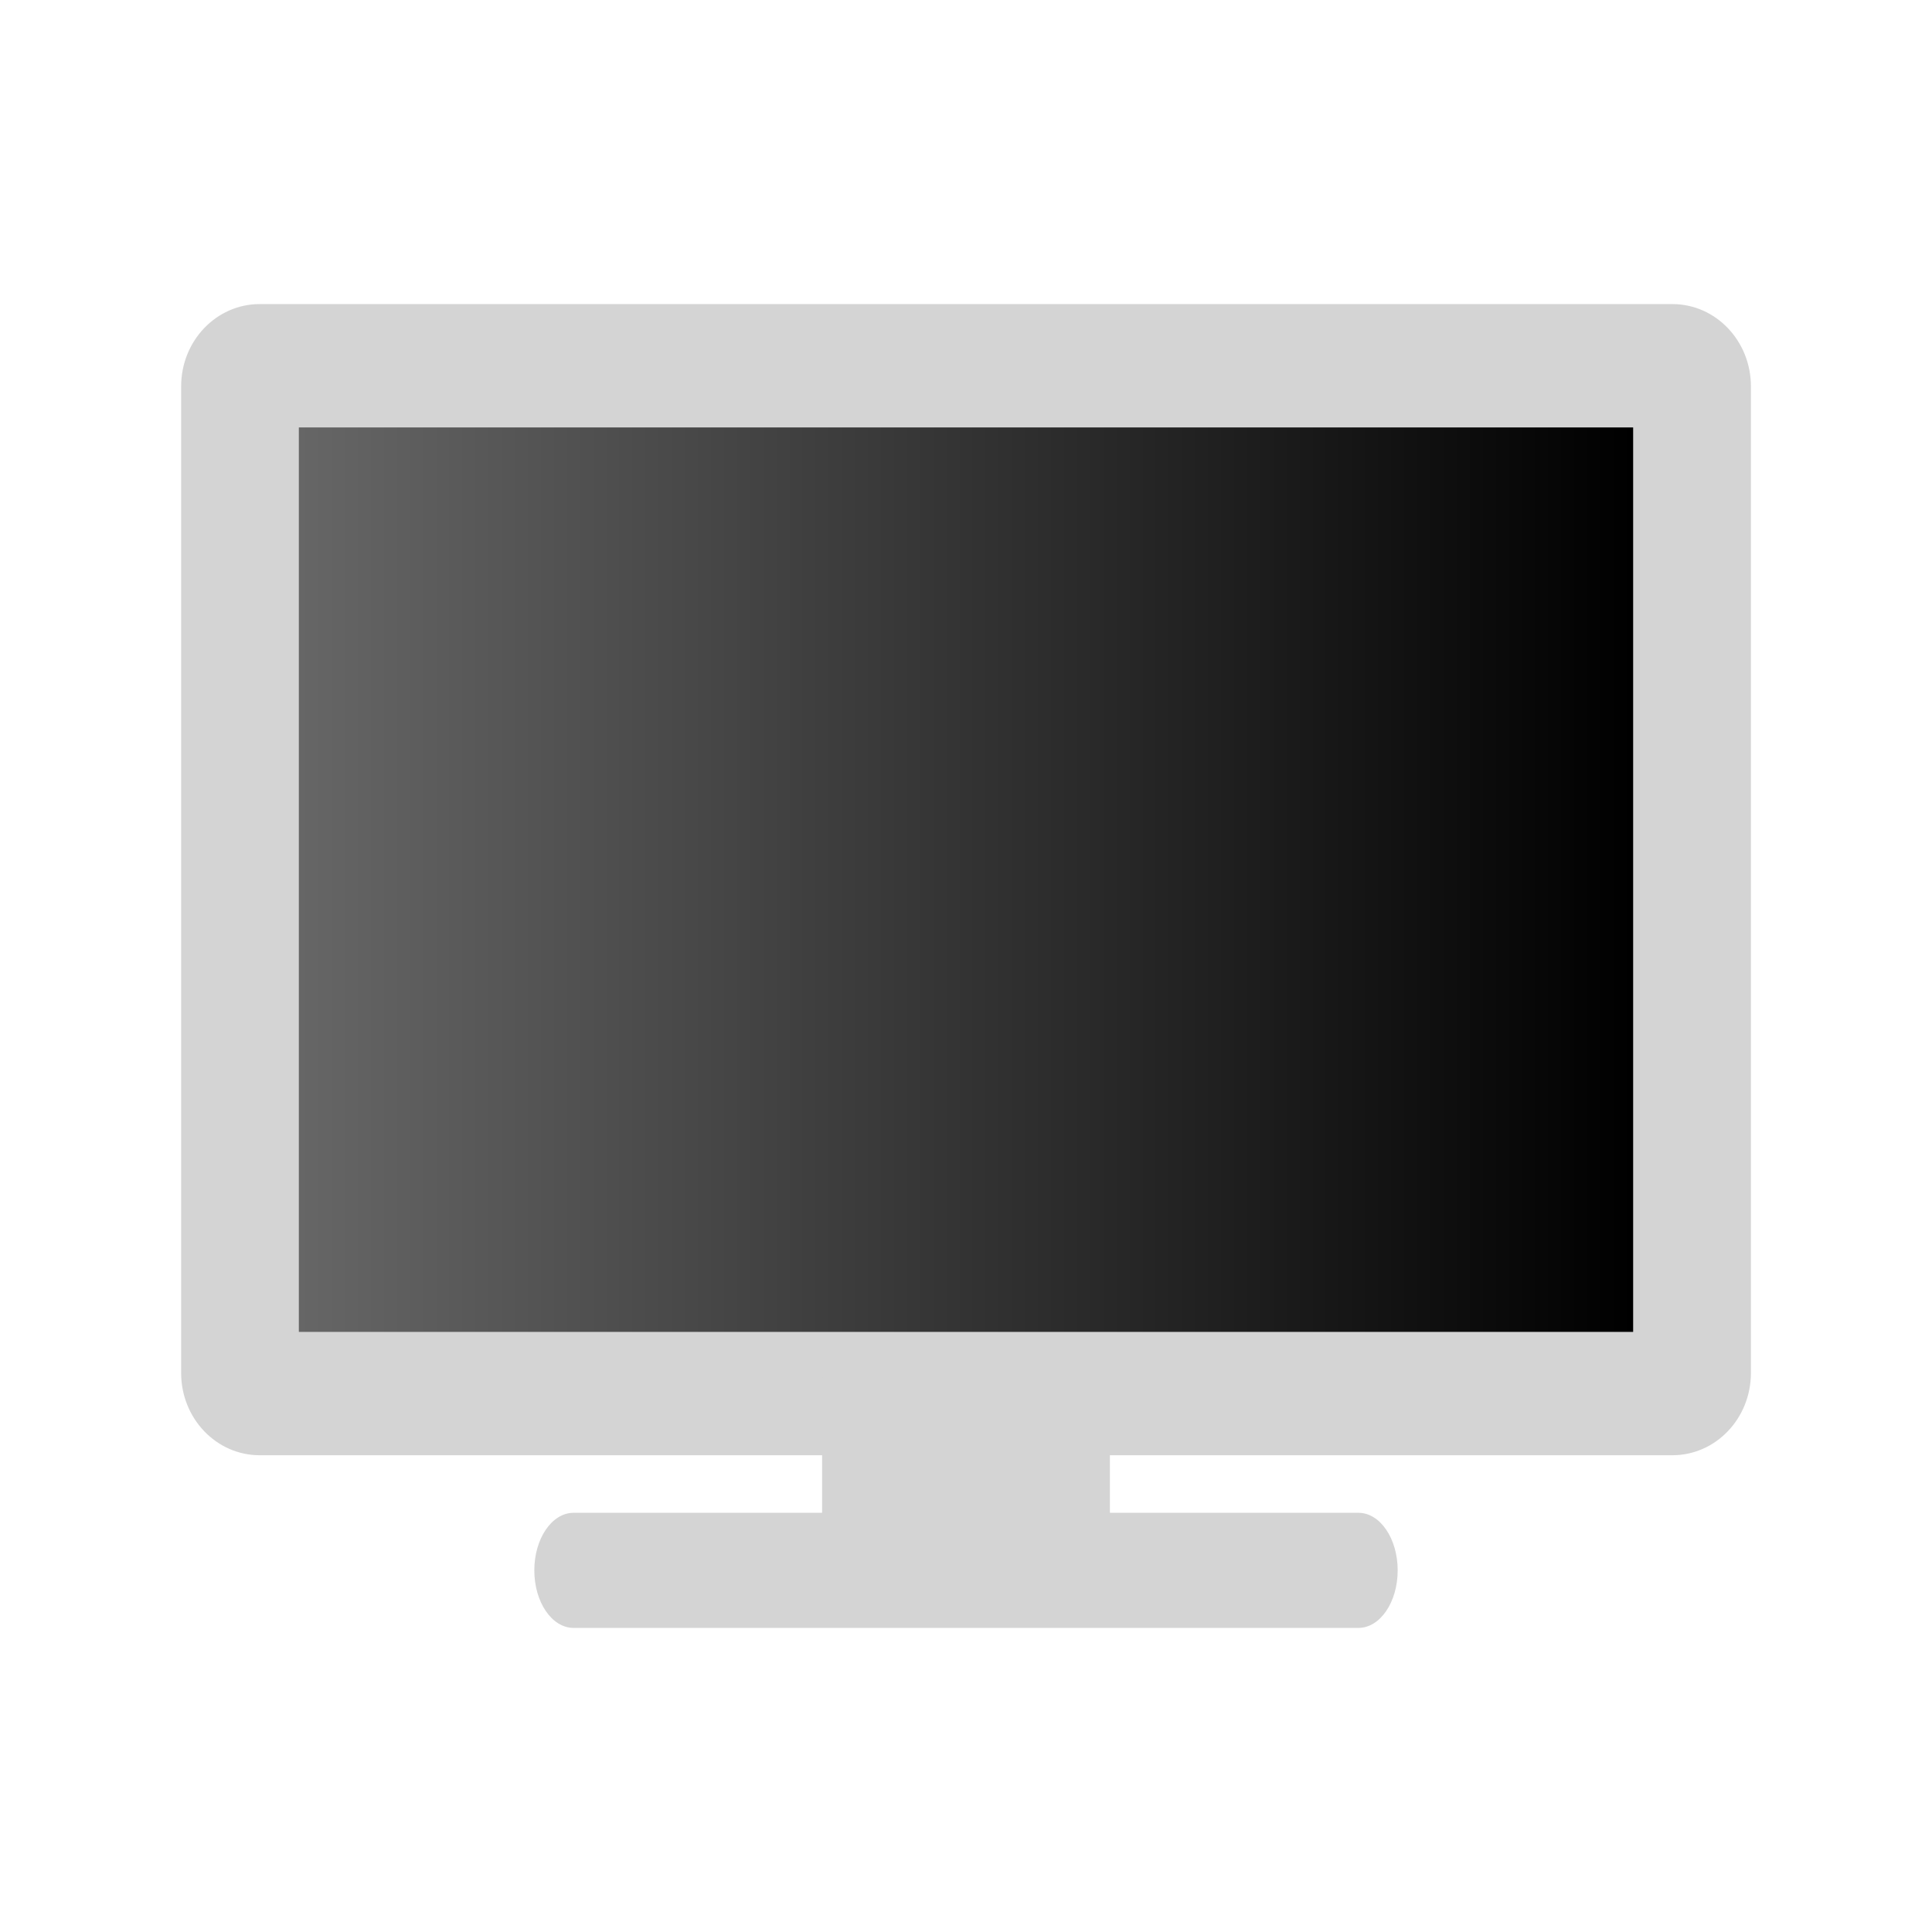
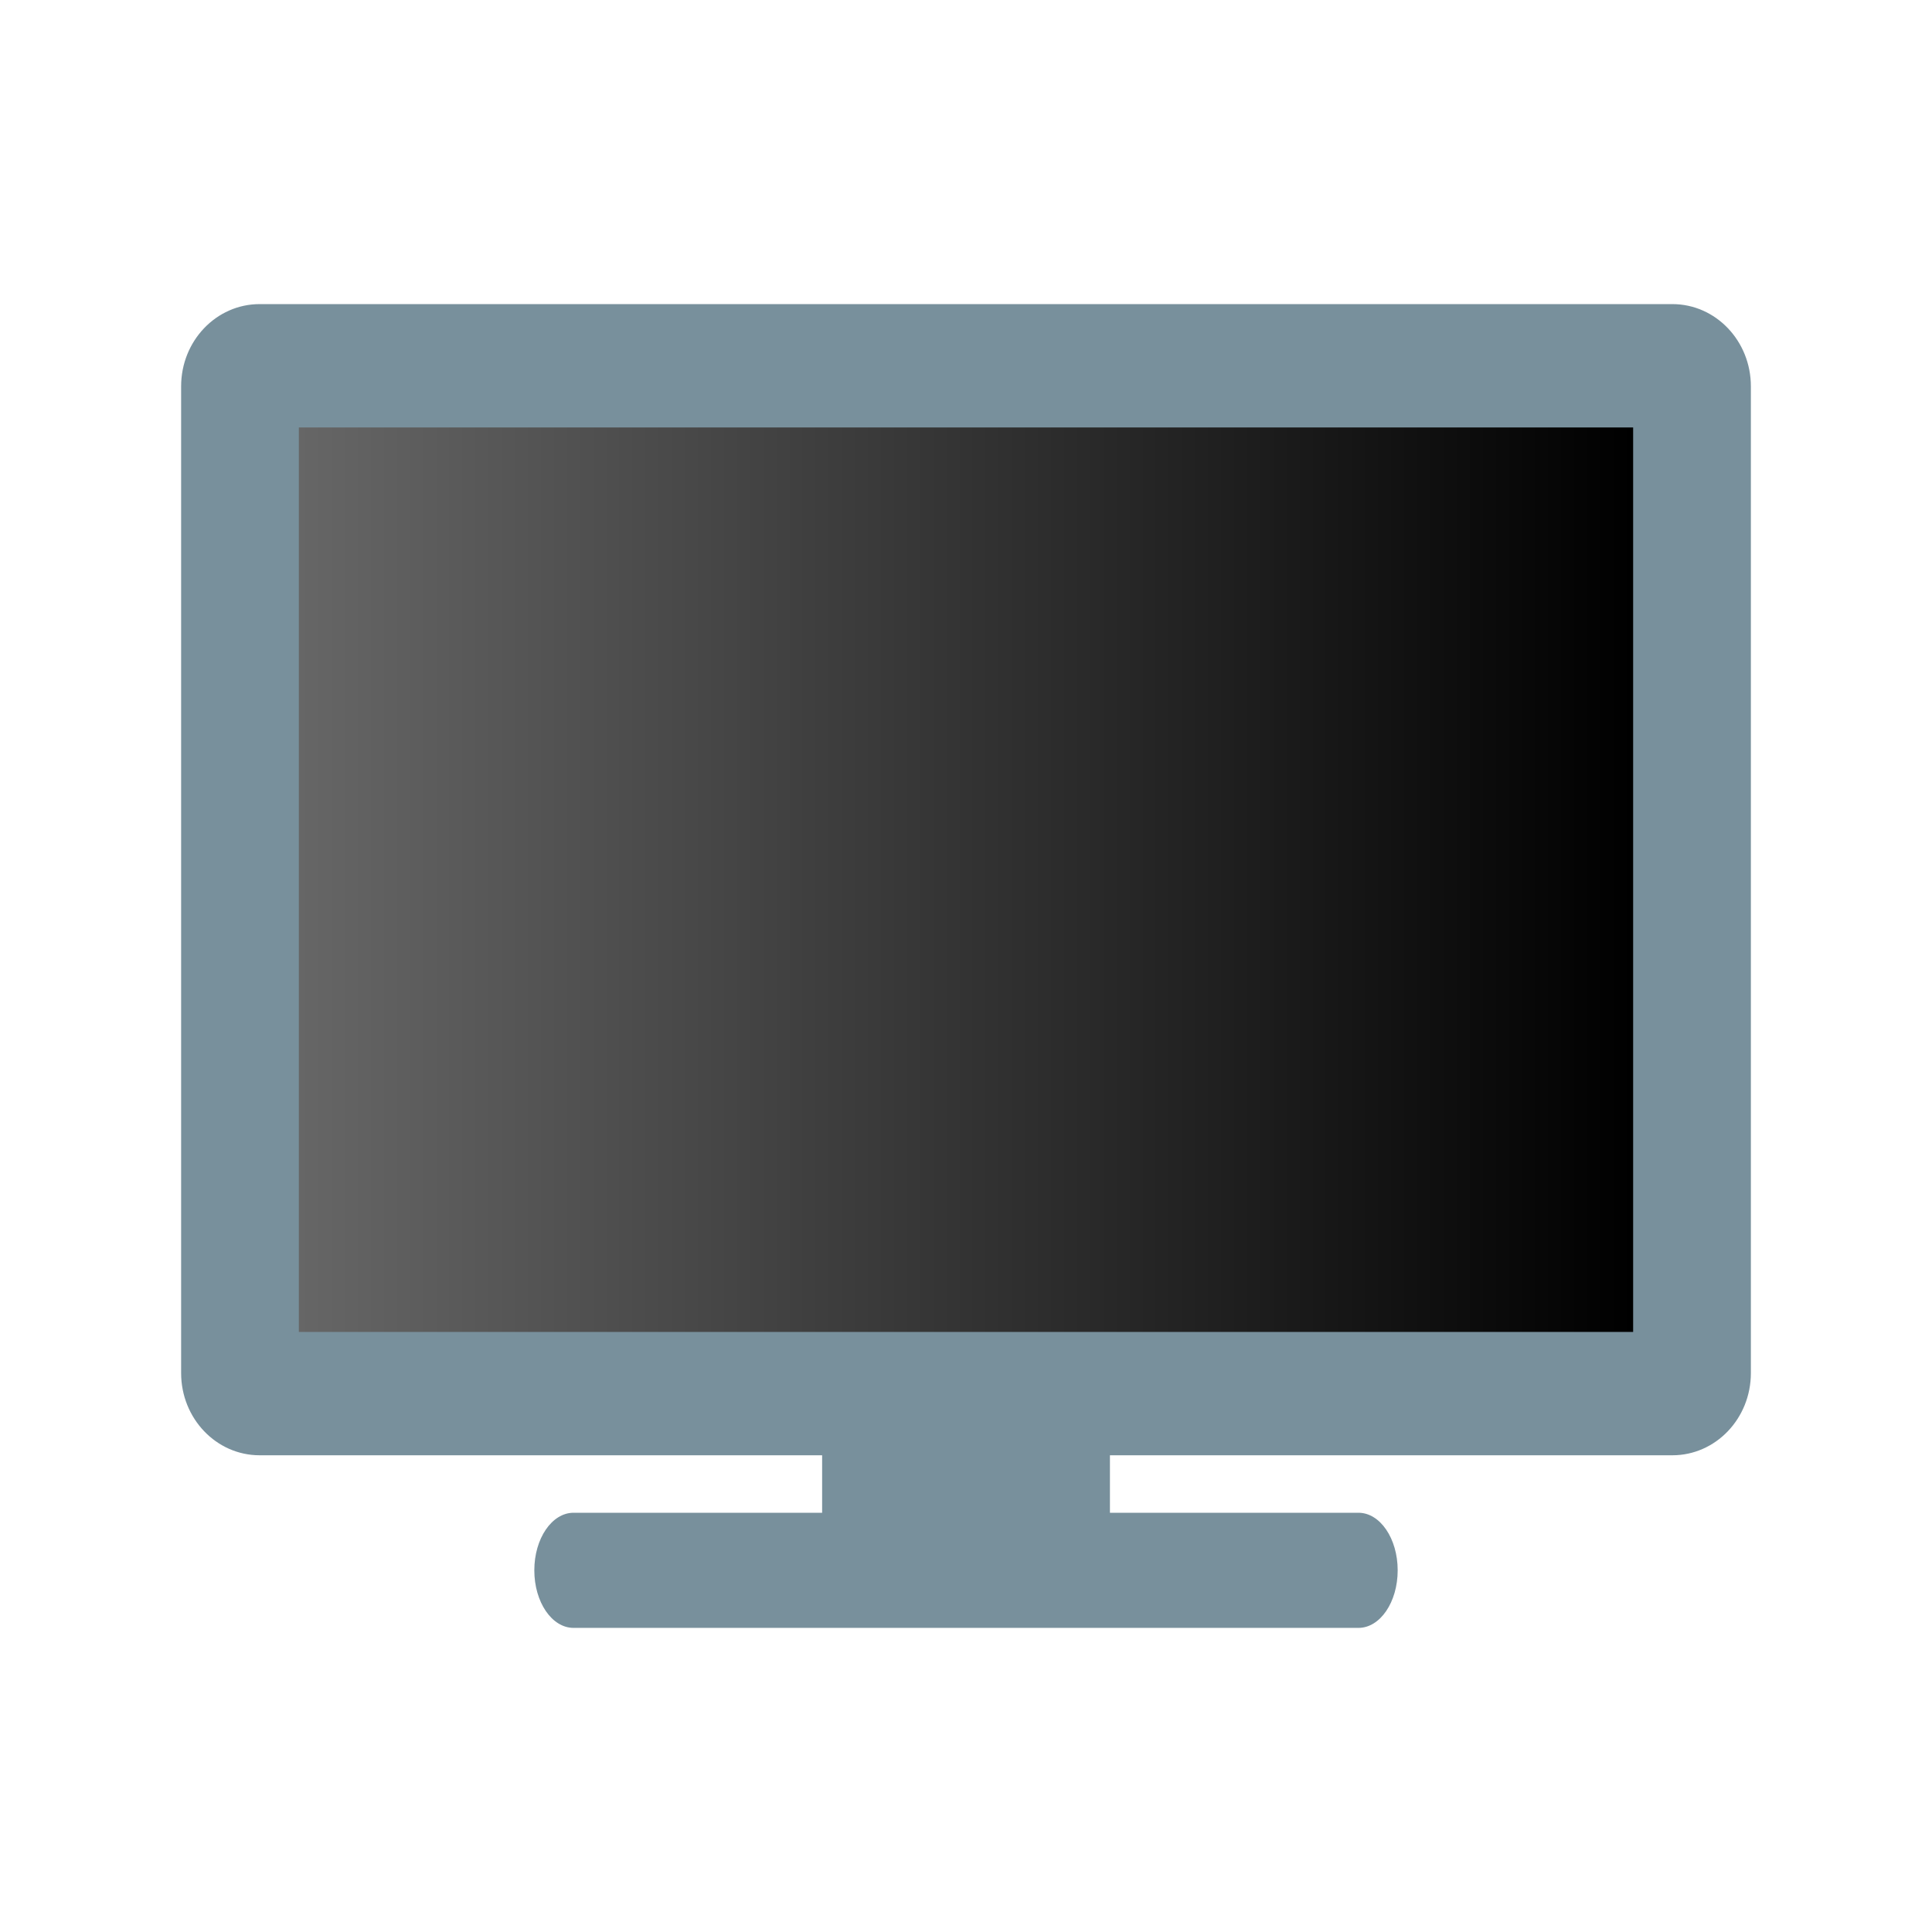
<svg xmlns="http://www.w3.org/2000/svg" xmlns:xlink="http://www.w3.org/1999/xlink" id="svg7384" style="enable-background:new" height="32" width="32" version="1.1">
  <defs id="defs7386">
    <linearGradient id="linearGradient4512">
      <stop style="stop-color:#666666;stop-opacity:1" offset="0" id="stop4508" />
      <stop style="stop-color:#000000;stop-opacity:1" offset="1" id="stop4510" />
    </linearGradient>
    <style id="current-color-scheme" type="text/css">
   .ColorScheme-Text { color:#5c616c; } .ColorScheme-Highlight { color:#5294e2; } .ColorScheme-ButtonBackground { color:#d3dae3; }
  </style>
-     <linearGradient xlink:href="#linearGradient4512" id="linearGradient4514" x1="8.818" y1="29" x2="55.182" y2="29" gradientUnits="userSpaceOnUse" gradientTransform="scale(0.5)" />
+     <linearGradient xlink:href="#linearGradient4512" id="linearGradient4514" x1="8.818" y1="29" x2="55.182" y2="29" gradientUnits="userSpaceOnUse" gradientTransform="matrix(0.4766667,0,0,0.4766667,0.7466662,0.7466659)" />
  </defs>
-   <g id="g4638" transform="matrix(0.9533334,0,0,0.9533334,0.7466662,0.7466659)">
-     <g transform="matrix(0.5,0,0,0.5,-101.921,137.0928)" style="display:inline" id="layer9" />
-     <g transform="matrix(0.5,0,0,0.5,18.57906,-171.4072)" style="display:inline" id="layer1" />
-     <g transform="matrix(0.5,0,0,0.5,-101.921,137.0928)" style="display:inline" id="layer14" />
-     <g transform="matrix(0.5,0,0,0.5,-101.921,137.0928)" style="display:inline" id="layer15" />
-     <g transform="matrix(0.5,0,0,0.5,-101.921,137.0928)" style="display:inline" id="g71291" />
-     <g transform="matrix(0.5,0,0,0.5,18.57906,-96.40723)" style="display:inline" id="layer2" />
-     <g transform="matrix(0.5,0,0,0.5,-101.921,137.0928)" style="display:inline" id="layer12" />
-     <rect id="rect4823" transform="matrix(0,-1,-1,0,0,0)" ry="0.682" rx="1" y="-23.5" x="-27.5" height="15" width="2" style="fill:#d4d4d4;stroke-width:0.413" />
-     <rect id="rect4827" ry="1.429" rx="1.364" y="4.5" x="2.364" height="20" width="27.273" style="fill:#d4d4d4;stroke:none;stroke-width:0.698" />
-     <rect id="rect4827-2" ry="0.214" rx="0.25" y="23" x="13.5" height="3" width="5" style="fill:#d4d4d4;stroke:none;stroke-width:0.116;enable-background:new" />
-     <rect id="rect4829" y="6.643" x="4.409" height="15.714" width="23.182" style="opacity:1;fill:url(#linearGradient4514);fill-opacity:1;stroke-width:0.698" />
+   <g id="layer9" style="display:inline" transform="matrix(0.4766667,0,0,0.4766667,-96.41807,131.4418)" />
+   <g id="layer1" style="display:inline" transform="matrix(0.4766667,0,0,0.4766667,18.4587,-162.6616)" />
+   <g id="layer14" style="display:inline" transform="matrix(0.4766667,0,0,0.4766667,-96.41807,131.4418)" />
+   <g id="layer15" style="display:inline" transform="matrix(0.4766667,0,0,0.4766667,-96.41807,131.4418)" />
+   <g id="g71291" style="display:inline" transform="matrix(0.4766667,0,0,0.4766667,-96.41807,131.4418)" />
+   <g id="layer2" style="display:inline" transform="matrix(0.4766667,0,0,0.4766667,18.4587,-91.16156)" />
+   <g id="layer12" style="display:inline" transform="matrix(0.4766667,0,0,0.4766667,-96.41807,131.4418)" />
+   <g id="g843" style="fill:#78909c;fill-opacity:1">
+     <rect id="rect4823" transform="matrix(0,-1,-1,0,0,0)" ry="0.65" rx="0.953" y="-23.15" x="-26.963" height="14.3" width="1.907" style="fill:#78909c;stroke-width:0.394;fill-opacity:1" />
+     <rect id="rect4827" ry="1.362" rx="1.3" y="5.037" x="3" height="19.067" width="26" style="fill:#78909c;stroke:none;stroke-width:0.665;fill-opacity:1" />
+     <rect id="rect4827-2" ry="0.204" rx="0.238" y="22.673" x="13.617" height="2.86" width="4.767" style="fill:#78909c;stroke:none;stroke-width:0.11;enable-background:new;fill-opacity:1" />
  </g>
+   <rect style="opacity:1;fill:url(#linearGradient4514);fill-opacity:1;stroke-width:0.665" width="22.1" height="14.981" x="4.95" y="7.08" id="rect4829" />
</svg>
